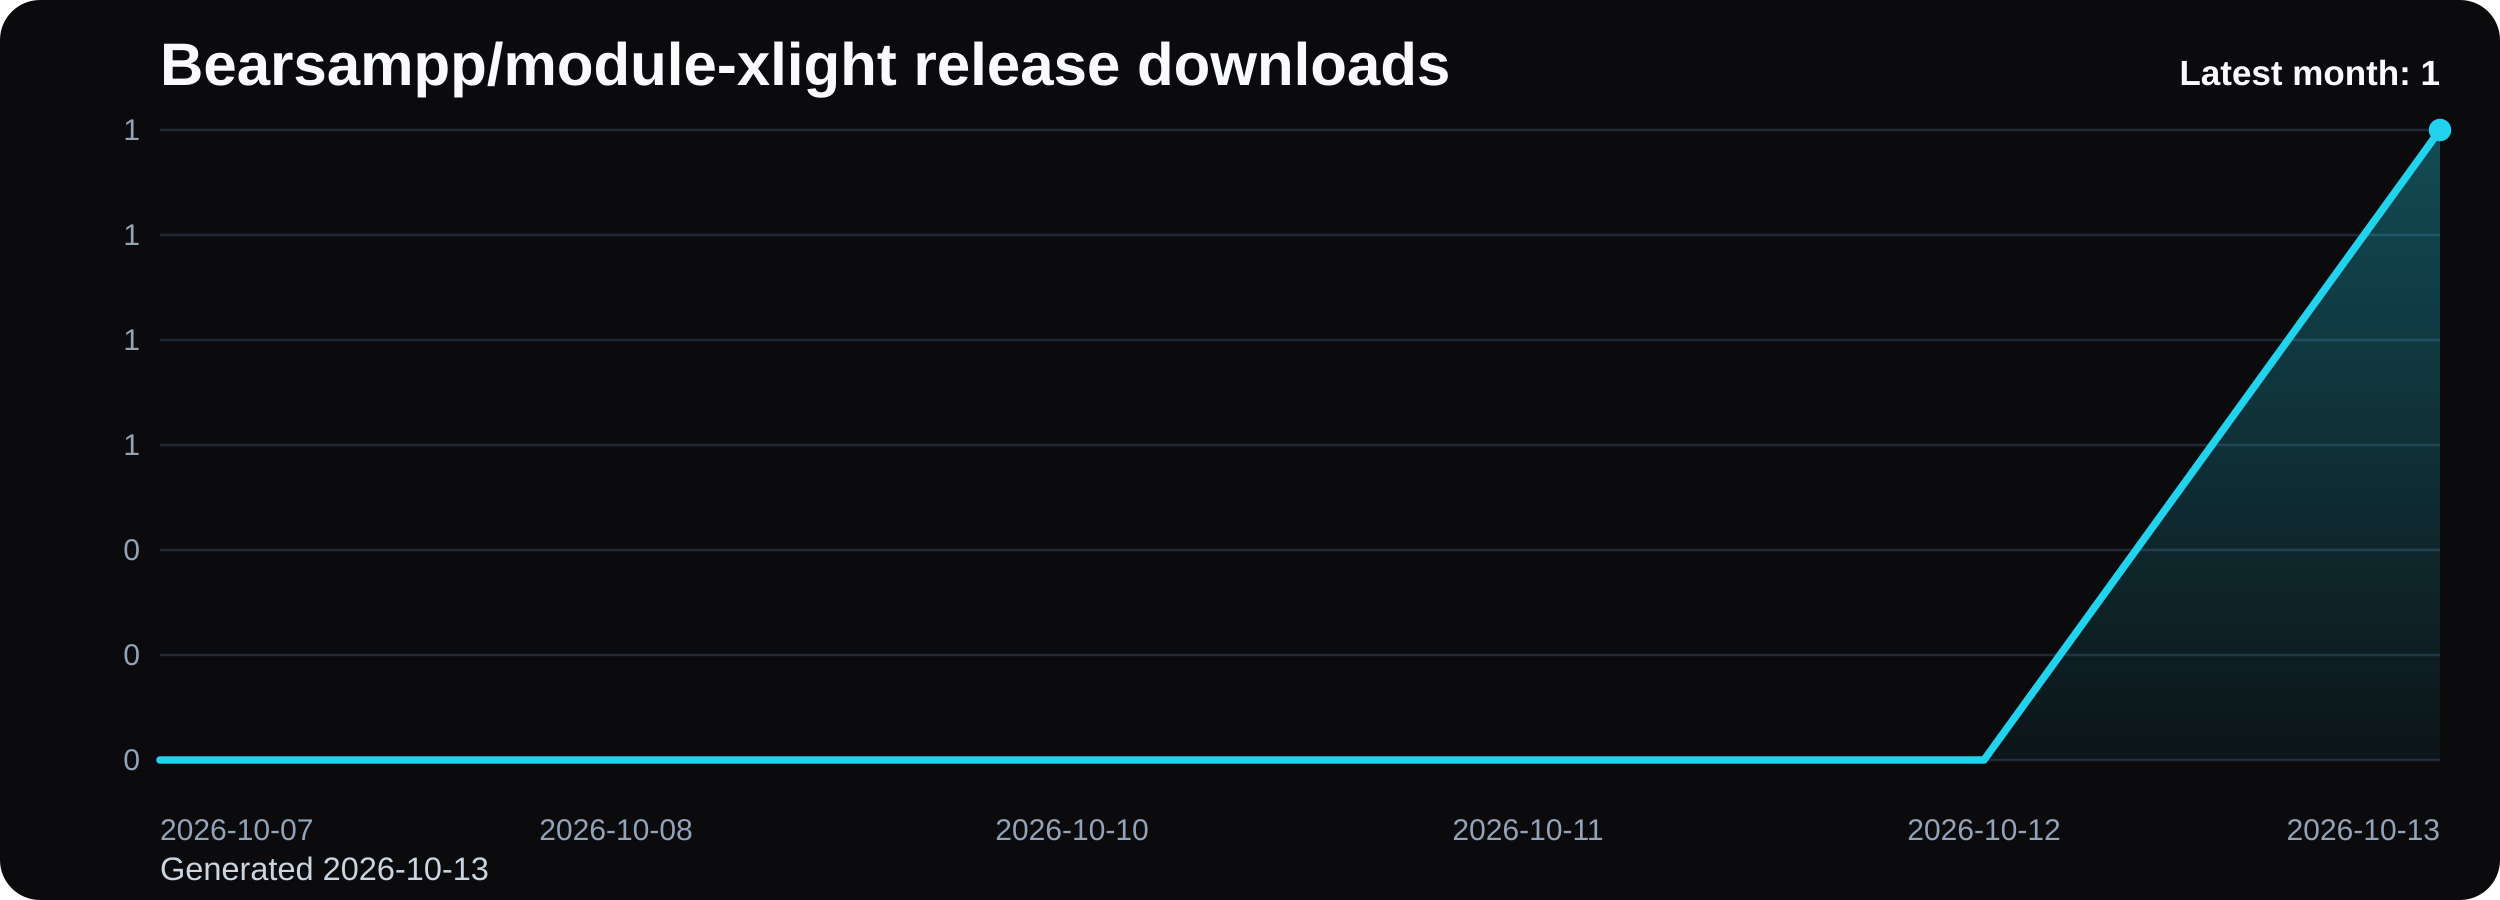
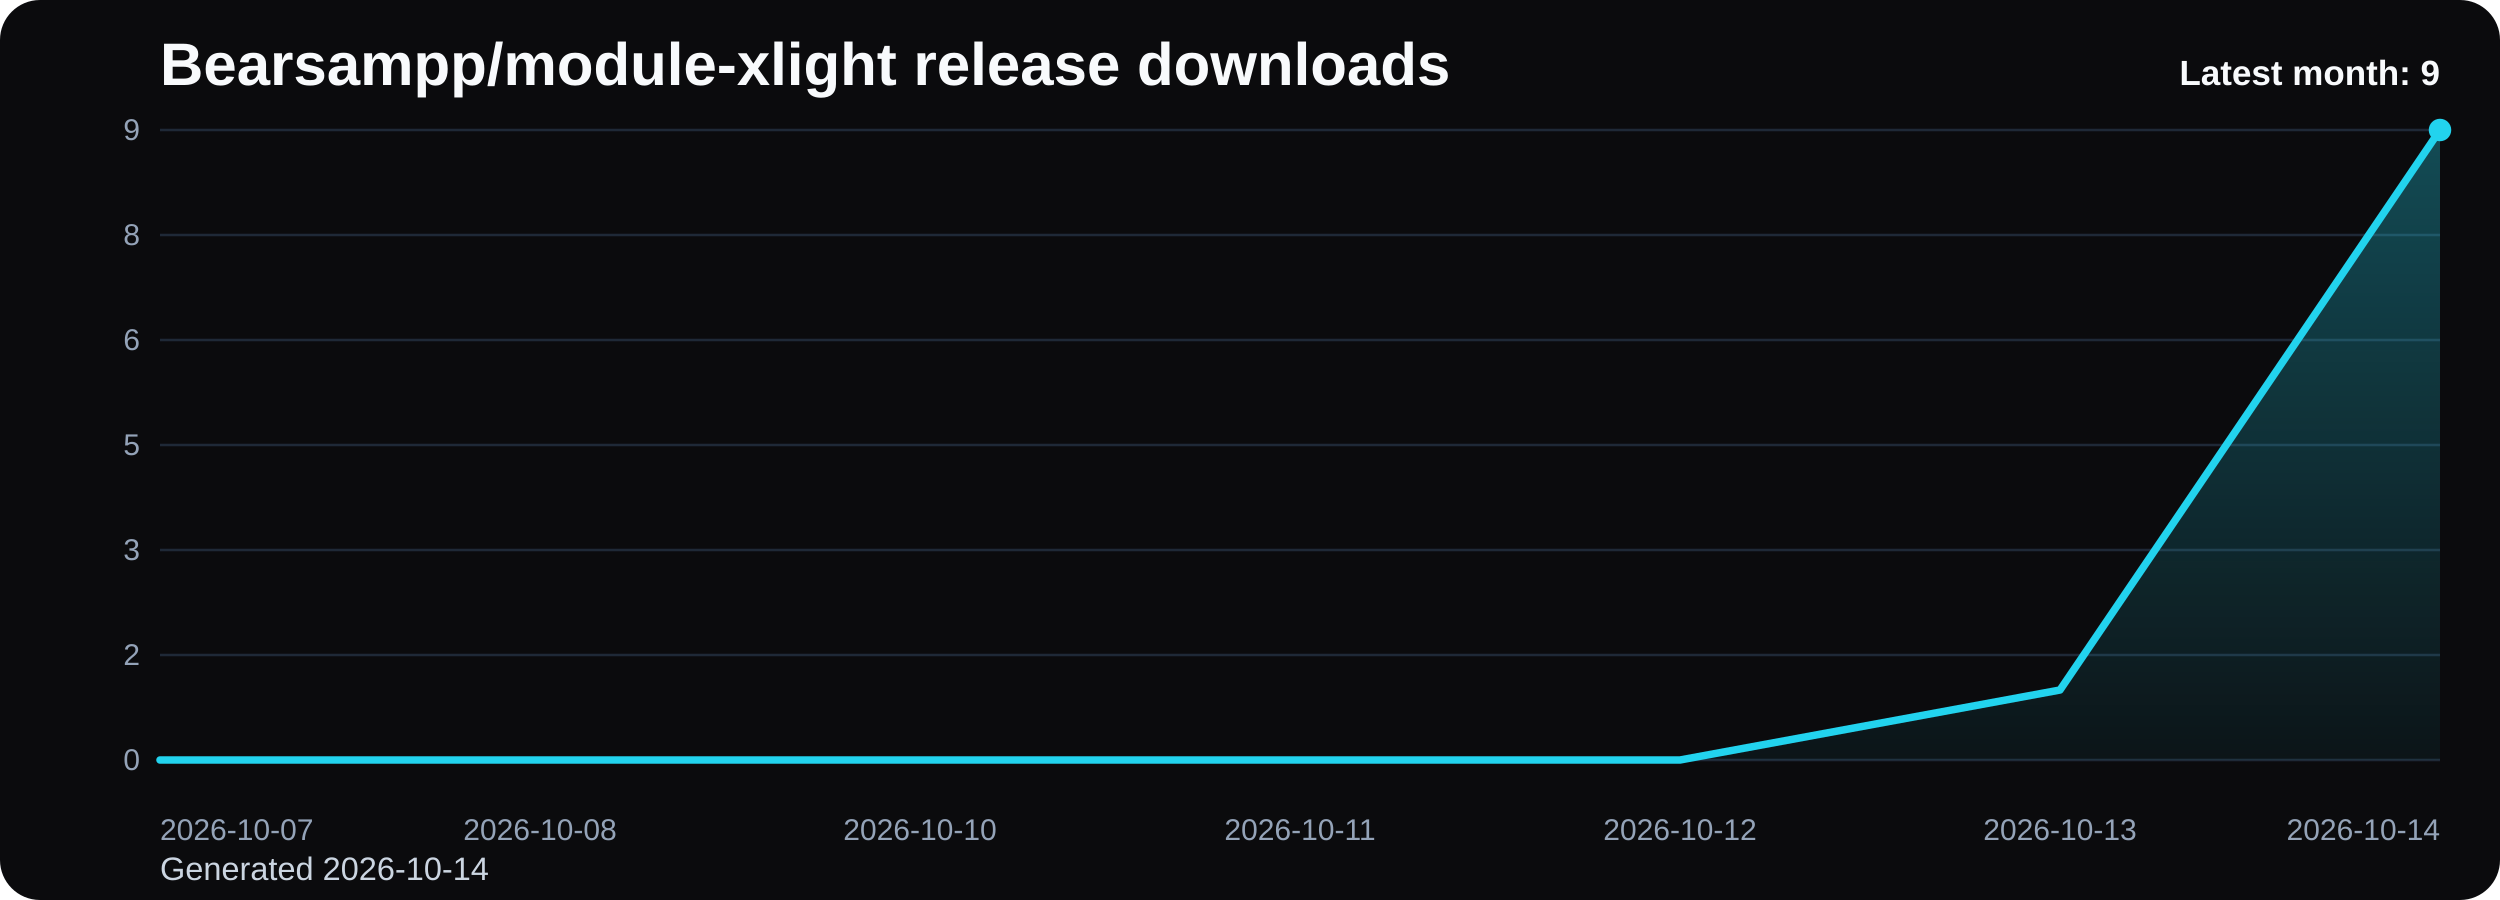
<svg xmlns="http://www.w3.org/2000/svg" viewBox="0 0 1000 360" role="img" aria-label="Bearsampp/module-xlight release downloads chart">
  <defs>
    <linearGradient id="fill-monthly-black" x1="0" y1="0" x2="0" y2="1">
      <stop offset="0%" stop-color="#22d3ee" stop-opacity="0.32" />
      <stop offset="100%" stop-color="#22d3ee" stop-opacity="0.05" />
    </linearGradient>
    <style>
      .bg { fill: #0b0b0d; }
      .title { font: 700 24px Arial, sans-serif; fill: #f8fafc; }
      .sub { font: 400 13px Arial, sans-serif; fill: #cbd5e1; }
      .grid { stroke: #1f2937; stroke-width: 1; }
      .axis { font: 400 12px Arial, sans-serif; fill: #94a3b8; }
      .line { fill: none; stroke: #22d3ee; stroke-width: 3; stroke-linecap: round; stroke-linejoin: round; }
      .dot { fill: #22d3ee; }
      .value { font: 600 11px Arial, sans-serif; fill: #cbd5e1; }
      .latest { font: 700 14px Arial, sans-serif; fill: #f8fafc; }
    </style>
  </defs>
  <rect class="bg" x="0" y="0" width="1000" height="360" rx="16" />
  <text class="title" x="64" y="34">Bearsampp/module-xlight release downloads</text>
-   <text class="sub" x="64" y="352">Generated 2026-10-13</text>
+   <text class="sub" x="64" y="352">Generated 2026-10-14</text>
  <line x1="64" y1="52.00" x2="976" y2="52.00" class="grid" />
-   <text x="56" y="56.00" text-anchor="end" class="axis">1</text>
+   <text x="56" y="56.00" text-anchor="end" class="axis">9</text>
  <line x1="64" y1="94.00" x2="976" y2="94.00" class="grid" />
-   <text x="56" y="98.00" text-anchor="end" class="axis">1</text>
+   <text x="56" y="98.00" text-anchor="end" class="axis">8</text>
  <line x1="64" y1="136.00" x2="976" y2="136.00" class="grid" />
-   <text x="56" y="140.00" text-anchor="end" class="axis">1</text>
+   <text x="56" y="140.00" text-anchor="end" class="axis">6</text>
  <line x1="64" y1="178.00" x2="976" y2="178.00" class="grid" />
-   <text x="56" y="182.00" text-anchor="end" class="axis">1</text>
+   <text x="56" y="182.00" text-anchor="end" class="axis">5</text>
  <line x1="64" y1="220.00" x2="976" y2="220.00" class="grid" />
-   <text x="56" y="224.00" text-anchor="end" class="axis">0</text>
+   <text x="56" y="224.00" text-anchor="end" class="axis">3</text>
  <line x1="64" y1="262.00" x2="976" y2="262.00" class="grid" />
-   <text x="56" y="266.00" text-anchor="end" class="axis">0</text>
+   <text x="56" y="266.00" text-anchor="end" class="axis">2</text>
  <line x1="64" y1="304.00" x2="976" y2="304.00" class="grid" />
  <text x="56" y="308.00" text-anchor="end" class="axis">0</text>
-   <path d="M 64.00 304 L 64.00 304.00 L 246.40 304.00 L 428.80 304.00 L 611.20 304.00 L 793.60 304.00 L 976.00 52.00 L 976.00 304 Z" fill="url(#fill-monthly-black)" />
-   <polyline class="line" points="64.00,304.00 246.40,304.00 428.80,304.00 611.20,304.00 793.60,304.00 976.00,52.00" />
+   <path d="M 64.00 304 L 64.00 304.00 L 216.00 304.00 L 368.00 304.00 L 520.00 304.00 L 672.00 304.00 L 824.00 276.00 L 976.00 52.00 L 976.00 304 Z" fill="url(#fill-monthly-black)" />
+   <polyline class="line" points="64.00,304.00 216.00,304.00 368.00,304.00 520.00,304.00 672.00,304.00 824.00,276.00 976.00,52.00" />
  <circle class="dot" cx="976.00" cy="52.00" r="4.5" />
  <text class="axis" x="64.00" y="336" text-anchor="start">2026-10-07</text>
-   <text class="axis" x="246.40" y="336" text-anchor="middle">2026-10-08</text>
-   <text class="axis" x="428.80" y="336" text-anchor="middle">2026-10-10</text>
-   <text class="axis" x="611.20" y="336" text-anchor="middle">2026-10-11</text>
-   <text class="axis" x="793.60" y="336" text-anchor="middle">2026-10-12</text>
-   <text class="axis" x="976.00" y="336" text-anchor="end">2026-10-13</text>
-   <text class="latest" x="976" y="34" text-anchor="end">Latest month: 1</text>
+   <text class="axis" x="216.00" y="336" text-anchor="middle">2026-10-08</text>
+   <text class="axis" x="368.00" y="336" text-anchor="middle">2026-10-10</text>
+   <text class="axis" x="520.00" y="336" text-anchor="middle">2026-10-11</text>
+   <text class="axis" x="672.00" y="336" text-anchor="middle">2026-10-12</text>
+   <text class="axis" x="824.00" y="336" text-anchor="middle">2026-10-13</text>
+   <text class="axis" x="976.00" y="336" text-anchor="end">2026-10-14</text>
+   <text class="latest" x="976" y="34" text-anchor="end">Latest month: 9</text>
</svg>
